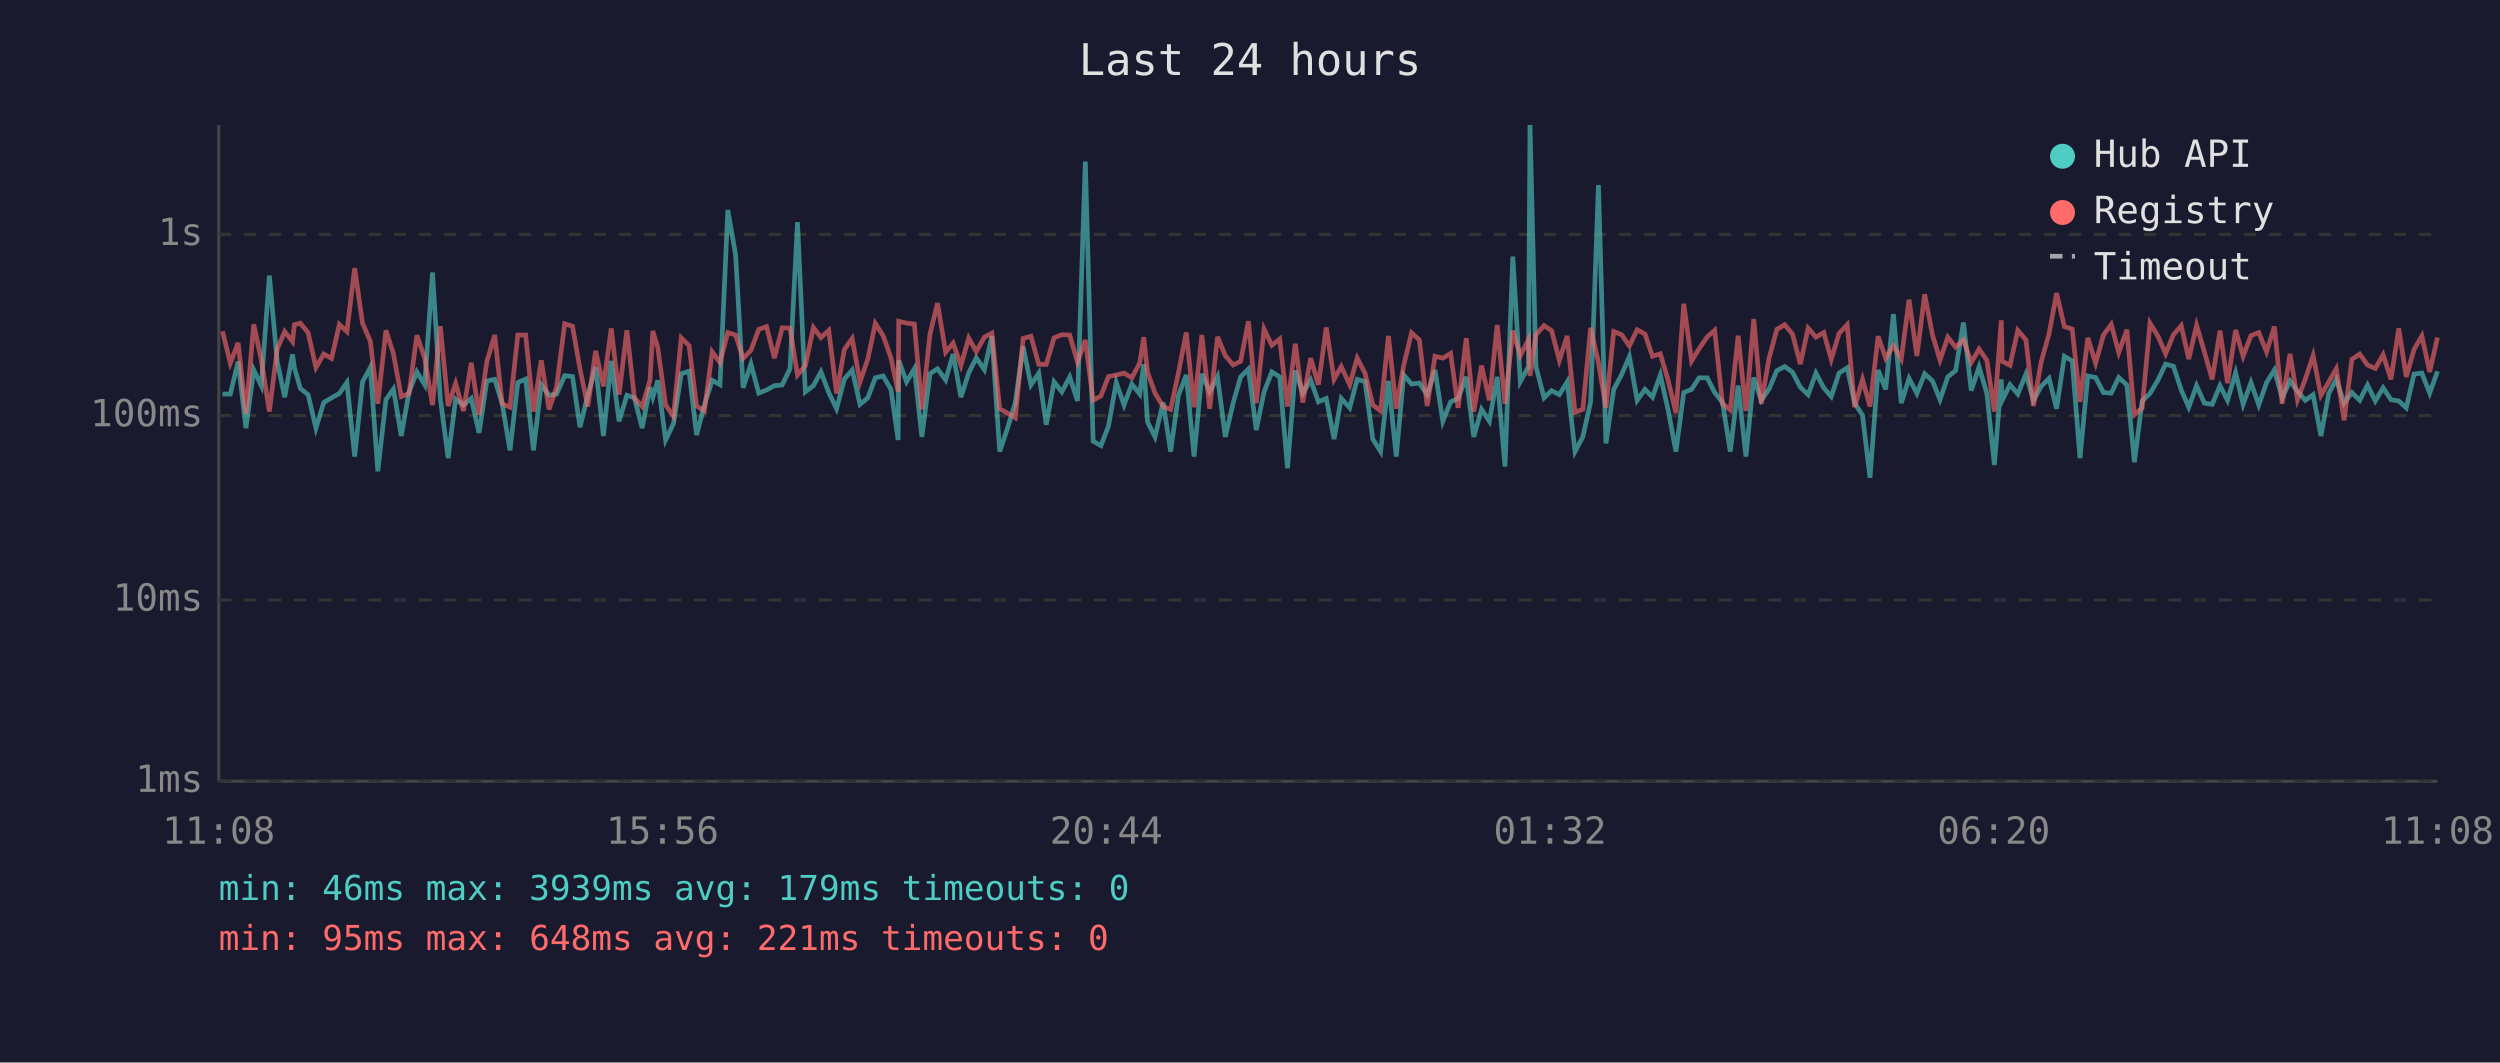
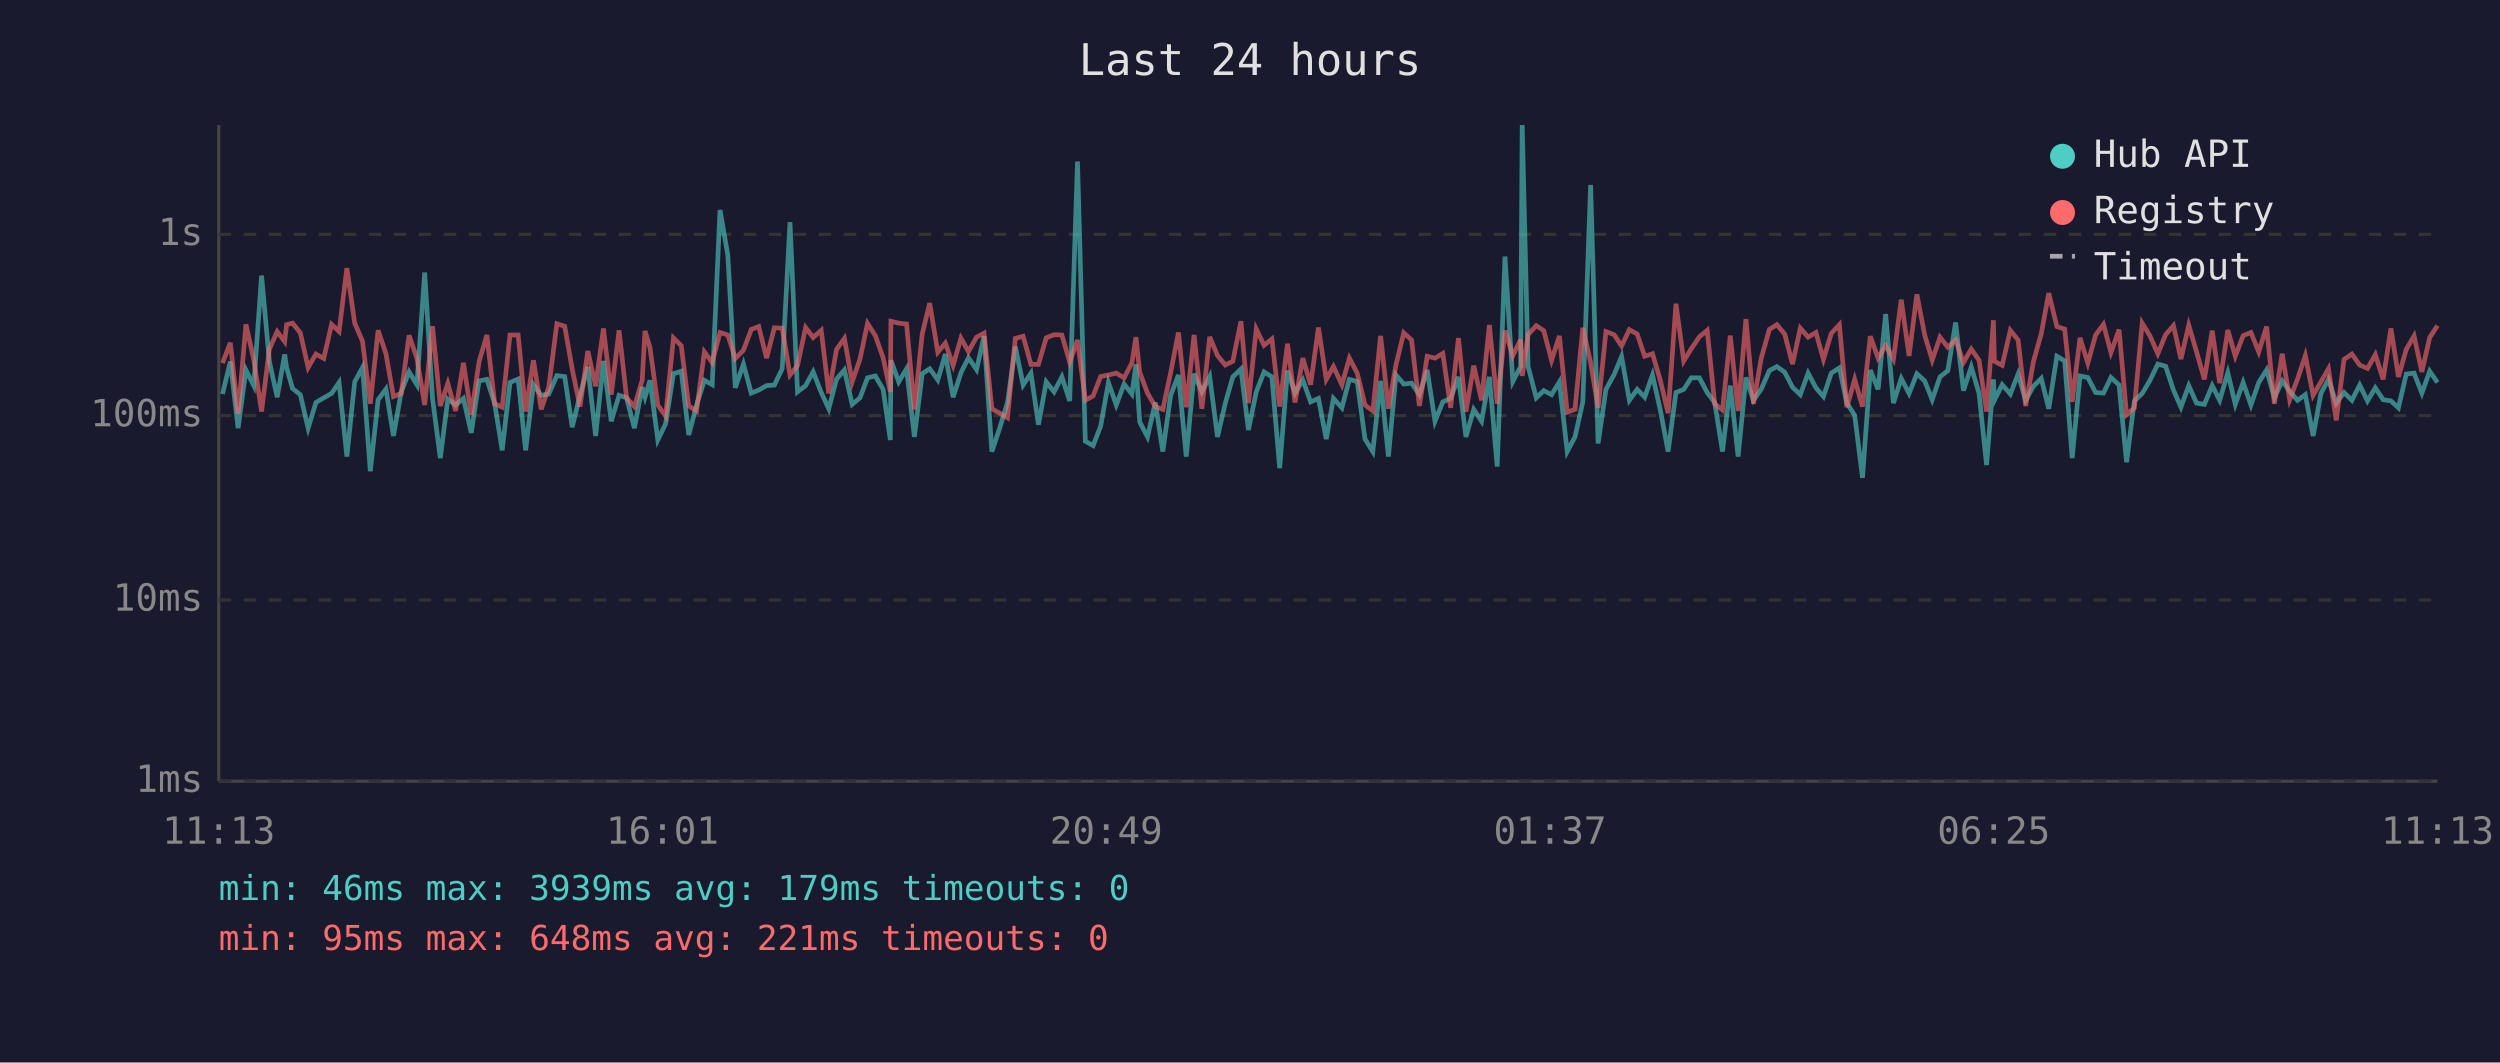
<svg xmlns="http://www.w3.org/2000/svg" viewBox="0 0 800 340" font-family="monospace" font-size="12">
  <rect width="800" height="340" fill="#1a1a2e" />
  <text x="400" y="24" fill="#e0e0e0" font-size="14" text-anchor="middle">Last 24 hours</text>
  <line x1="70" y1="40" x2="70" y2="250" stroke="#444" stroke-width="1" />
  <line x1="70" y1="250" x2="780" y2="250" stroke="#444" stroke-width="1" />
  <line x1="70" y1="250" x2="780" y2="250" stroke="#333" stroke-width="1" stroke-dasharray="4" />
  <text x="65" y="250" fill="#888" text-anchor="end" dominant-baseline="middle">1ms</text>
  <line x1="70" y1="192" x2="780" y2="192" stroke="#333" stroke-width="1" stroke-dasharray="4" />
  <text x="65" y="192" fill="#888" text-anchor="end" dominant-baseline="middle">10ms</text>
  <line x1="70" y1="133" x2="780" y2="133" stroke="#333" stroke-width="1" stroke-dasharray="4" />
  <text x="65" y="133" fill="#888" text-anchor="end" dominant-baseline="middle">100ms</text>
  <line x1="70" y1="75" x2="780" y2="75" stroke="#333" stroke-width="1" stroke-dasharray="4" />
  <text x="65" y="75" fill="#888" text-anchor="end" dominant-baseline="middle">1s</text>
-   <text x="70" y="270" fill="#888" text-anchor="middle">11:08</text>
-   <text x="212" y="270" fill="#888" text-anchor="middle">15:56</text>
-   <text x="354" y="270" fill="#888" text-anchor="middle">20:44</text>
-   <text x="496" y="270" fill="#888" text-anchor="middle">01:32</text>
-   <text x="638" y="270" fill="#888" text-anchor="middle">06:20</text>
-   <text x="780" y="270" fill="#888" text-anchor="middle">11:08</text>
-   <polyline points="71.2,126.1 73.7,126.1 76.2,115.7 78.7,137.0 81.2,118.4 83.6,123.4 86.2,88.2 88.7,115.7 91.1,127.1 93.6,113.4 94.2,117.6 96.1,124.3 98.6,126.3 101.1,137.0 103.6,128.8 106.1,127.3 108.6,125.9 111.0,122.4 113.5,146.1 116.0,122.2 118.5,117.6 120.9,150.8 123.5,127.9 125.9,124.5 128.4,139.5 130.9,125.4 133.4,119.0 135.9,123.1 138.4,87.2 140.9,127.5 143.4,146.6 145.8,127.7 148.3,129.6 150.8,127.5 153.3,138.5 155.8,121.9 158.3,121.4 160.7,129.2 163.2,144.1 165.7,122.4 168.2,121.3 170.7,144.1 173.2,123.1 175.7,126.5 178.1,126.1 180.7,120.2 183.2,120.5 185.6,136.7 188.1,126.5 190.6,117.4 193.1,139.5 195.6,115.5 198.1,134.8 200.6,126.5 203.0,127.3 205.5,137.0 208.0,123.9 208.9,127.1 210.5,121.7 213.0,140.8 215.5,135.6 218.0,119.6 220.5,118.8 222.9,139.2 225.4,129.6 227.9,121.7 230.4,123.1 232.9,67.2 235.4,81.6 237.8,124.1 240.3,116.5 242.8,125.8 245.3,124.8 247.8,123.4 250.3,123.2 252.8,118.0 255.2,71.1 257.7,125.4 260.3,123.4 262.7,119.0 265.2,125.6 267.7,130.8 270.2,121.3 272.7,118.4 275.2,129.4 277.7,127.3 280.1,120.9 282.6,120.3 285.1,124.6 287.4,140.8 287.6,115.3 290.1,122.2 292.6,118.0 295.0,139.8 297.6,119.6 300.0,118.0 302.6,121.6 305.0,113.3 307.5,127.1 310.0,119.3 312.4,114.5 315.0,118.3 317.4,107.6 319.9,144.5 322.4,137.0 324.9,128.8 327.4,110.9 329.9,123.2 332.4,119.4 334.8,135.9 337.3,122.2 339.8,125.4 342.3,120.6 344.8,128.3 347.3,51.7 349.8,141.2 352.3,142.6 354.7,136.4 357.2,122.4 359.7,129.6 362.2,122.9 364.7,126.1 366.0,116.6 367.2,135.0 369.6,139.8 372.2,128.8 374.6,144.5 377.1,126.5 379.6,120.0 382.1,146.1 384.6,119.6 387.1,125.4 389.6,120.5 392.1,139.8 394.6,129.0 397.0,120.6 399.5,118.1 402.0,137.6 404.5,125.4 407.0,119.0 409.5,120.6 412.0,149.8 414.5,118.6 416.9,125.8 419.4,121.6 421.9,128.6 424.4,127.5 426.9,140.5 429.2,127.5 431.9,130.5 434.3,121.4 436.8,122.1 439.3,140.5 441.8,144.5 444.3,121.9 446.8,146.1 449.2,120.0 451.7,122.9 454.2,122.6 456.7,126.3 459.2,118.4 461.7,134.8 464.2,128.6 466.6,127.5 469.2,120.6 471.6,139.8 474.1,131.0 476.6,134.8 479.1,120.6 481.6,149.3 484.1,82.1 486.5,122.1 489.1,117.3 489.6,40.0 491.5,117.3 494.1,127.3 496.5,125.0 499.0,126.3 501.5,122.2 504.0,144.5 506.5,139.8 509.0,128.6 511.5,59.2 513.9,141.9 516.4,124.6 518.9,119.9 521.4,114.1 523.9,128.1 526.4,124.6 528.8,127.1 531.3,120.0 533.8,131.2 536.3,144.5 538.8,125.6 541.3,124.6 543.7,120.9 546.3,120.9 548.7,125.6 551.2,128.8 553.7,144.5 556.2,123.4 558.7,146.1 561.2,120.8 563.6,128.1 566.1,124.5 568.6,118.6 571.1,117.3 573.6,119.1 576.1,123.9 578.6,126.3 581.1,119.4 583.6,124.1 586.0,126.9 588.5,119.4 591.1,117.7 593.5,129.0 596.0,132.9 598.4,152.9 601.0,118.4 603.4,124.6 605.9,100.5 608.4,129.0 610.9,121.1 613.4,125.9 615.9,119.6 618.4,121.9 620.8,127.9 623.3,120.6 625.8,118.6 628.3,103.2 630.8,125.0 633.3,117.4 635.8,125.9 638.2,148.8 640.4,121.4 640.7,128.1 643.2,123.1 645.7,126.1 648.3,119.7 650.7,128.1 653.2,123.6 655.7,121.1 658.1,130.8 660.6,114.0 663.1,115.5 665.6,146.6 668.1,120.3 670.6,120.8 673.1,125.6 675.6,125.8 678.0,120.8 680.6,123.2 683.0,147.9 685.5,128.3 688.0,125.9 690.5,121.7 693.0,116.5 695.5,117.2 698.0,124.8 700.4,130.3 702.9,123.4 705.4,129.0 707.9,129.4 710.4,123.4 712.8,128.1 715.4,119.3 717.8,129.4 720.3,122.4 722.8,129.6 725.3,122.4 727.8,118.4 730.3,127.3 732.8,121.9 735.2,125.2 737.7,128.1 740.2,126.3 742.7,139.5 745.2,125.9 747.6,121.4 750.1,129.0 752.6,125.6 755.1,128.1 757.6,123.2 760.1,128.3 762.6,124.1 765.1,127.9 767.6,128.3 770.0,130.5 772.5,119.7 775.0,119.4 777.5,125.8 780.0,118.8" fill="none" stroke="#4ecdc4" stroke-width="1.5" opacity="0.6" />
-   <polyline points="71.2,106.0 73.7,116.2 76.2,109.7 78.7,132.4 81.2,103.8 83.6,115.1 86.2,131.7 88.7,111.7 91.1,106.1 93.6,109.3 94.2,103.9 96.1,103.4 98.6,106.5 101.1,117.6 103.6,113.3 106.1,114.7 108.6,103.8 111.0,106.1 113.5,85.8 116.0,103.4 118.5,109.2 120.9,129.2 123.5,105.7 125.9,113.2 128.4,126.9 130.9,125.9 133.4,107.3 135.9,114.6 138.4,129.6 140.9,104.4 143.4,129.9 145.8,122.7 148.3,131.5 150.8,116.1 153.3,132.7 155.8,115.7 158.3,107.2 160.7,129.2 163.2,130.3 165.7,107.2 168.2,107.2 170.7,131.7 173.2,115.3 175.7,131.0 178.1,123.9 180.7,103.6 183.2,104.4 185.6,118.1 188.1,130.1 190.6,112.3 193.1,123.6 195.6,105.1 198.1,126.3 200.6,105.7 203.0,127.3 205.5,130.1 208.0,121.7 208.9,105.9 210.5,111.3 213.0,129.6 215.5,133.2 218.0,108.1 220.5,110.6 222.9,129.9 225.4,131.5 227.9,112.6 230.4,116.0 232.9,106.4 235.4,107.2 237.8,114.7 240.3,112.1 242.8,105.4 245.3,104.5 247.8,114.6 250.3,104.9 252.8,105.0 255.2,120.0 257.7,117.0 260.3,104.8 262.7,108.0 265.2,105.7 267.7,125.9 270.2,111.8 272.7,108.3 275.2,122.2 277.7,114.9 280.1,103.5 282.6,107.4 285.1,114.5 287.4,125.4 287.6,102.8 290.1,103.4 292.6,103.7 295.0,131.0 297.6,106.9 300.0,97.0 302.6,112.7 305.0,109.8 307.5,116.9 310.0,108.2 312.4,112.5 315.0,107.9 317.4,106.6 319.9,130.8 322.4,132.2 324.9,133.7 327.4,108.3 329.9,107.6 332.4,116.6 334.8,116.6 337.3,108.1 339.8,107.1 342.3,107.2 344.8,115.9 347.3,108.8 349.8,128.1 352.3,126.7 354.7,120.5 357.2,120.0 359.7,119.4 362.2,120.9 364.7,116.2 366.0,107.9 367.2,119.1 369.6,125.8 372.2,130.1 374.6,131.0 377.1,119.3 379.6,106.4 382.1,130.3 384.6,107.2 387.1,130.8 389.6,107.8 392.1,113.8 394.6,116.8 397.0,115.6 399.5,102.8 402.0,129.0 404.5,105.3 407.0,110.5 409.5,108.5 412.0,130.1 414.5,110.0 416.9,128.8 419.4,114.6 421.9,123.1 424.4,104.8 426.9,121.4 429.2,117.3 431.9,123.1 434.3,114.6 436.8,119.4 439.3,129.6 441.8,131.5 444.3,107.5 446.8,130.8 449.2,116.8 451.7,106.5 454.2,108.8 456.7,129.9 459.2,114.0 461.7,114.6 464.2,113.1 466.6,130.5 469.2,108.2 471.6,131.7 474.1,117.0 476.6,128.1 479.1,104.0 481.6,129.2 484.1,105.8 486.5,113.8 489.1,108.7 489.6,120.3 491.5,107.1 494.1,104.2 496.5,105.8 499.0,115.3 501.5,107.5 504.0,131.9 506.5,131.0 509.0,104.9 511.5,116.0 513.9,130.5 516.4,106.1 518.9,107.1 521.4,110.7 523.9,105.5 526.4,106.9 528.8,114.0 531.3,113.2 533.8,121.7 536.3,132.2 538.8,97.2 541.3,115.5 543.7,111.6 546.3,107.8 548.7,105.7 551.2,129.2 553.7,131.2 556.2,107.4 558.7,131.5 561.2,102.1 563.6,129.2 566.1,114.6 568.6,105.4 571.1,103.9 573.6,106.9 576.1,116.5 578.6,105.0 581.1,107.9 583.6,106.4 586.0,115.0 588.5,106.7 591.1,103.9 593.5,130.3 596.0,121.4 598.4,130.1 601.0,107.6 603.4,114.6 605.9,110.6 608.4,114.9 610.9,95.9 613.4,113.9 615.9,94.2 618.4,107.2 620.8,115.2 623.3,107.9 625.8,111.1 628.3,108.8 630.8,116.0 633.3,111.7 635.8,115.3 638.2,131.7 640.4,102.5 640.7,115.6 643.2,116.9 645.7,105.7 648.3,108.8 650.7,129.9 653.2,115.7 655.7,106.8 658.1,93.8 660.6,104.5 663.1,105.3 665.6,128.6 668.1,108.1 670.6,116.2 673.1,107.2 675.6,103.8 678.0,112.8 680.6,105.5 683.0,132.7 685.5,130.5 688.0,103.4 690.5,107.5 693.0,113.2 695.5,107.1 698.0,104.2 700.4,114.9 702.9,104.1 705.4,112.6 707.9,121.4 710.4,105.8 712.8,122.6 715.4,105.6 717.8,114.0 720.3,107.4 722.8,106.4 725.3,112.6 727.8,104.5 730.3,129.2 732.8,113.2 735.2,127.9 737.7,121.3 740.2,113.8 742.7,126.5 745.2,122.2 747.6,118.0 750.1,134.5 752.6,115.0 755.1,113.3 757.6,116.8 760.1,117.9 762.6,113.5 765.1,121.4 767.6,105.1 770.0,120.6 772.5,111.8 775.0,107.5 777.5,119.0 780.0,108.0" fill="none" stroke="#ff6b6b" stroke-width="1.5" opacity="0.6" />
+   <text x="70" y="270" fill="#888" text-anchor="middle">11:13</text>
+   <text x="212" y="270" fill="#888" text-anchor="middle">16:01</text>
+   <text x="354" y="270" fill="#888" text-anchor="middle">20:49</text>
+   <text x="496" y="270" fill="#888" text-anchor="middle">01:37</text>
+   <text x="638" y="270" fill="#888" text-anchor="middle">06:25</text>
+   <text x="780" y="270" fill="#888" text-anchor="middle">11:13</text>
+   <polyline points="71.2,126.1 73.7,115.7 76.2,137.0 78.7,118.4 81.2,123.4 83.7,88.2 86.2,115.7 88.7,127.1 91.1,113.4 91.7,117.6 93.6,124.3 96.1,126.3 98.6,137.0 101.1,128.8 103.6,127.3 106.1,125.9 108.5,122.4 111.0,146.1 113.5,122.2 116.0,117.6 118.5,150.8 121.0,127.9 123.5,124.5 125.9,139.5 128.4,125.4 130.9,119.0 133.4,123.1 135.9,87.2 138.4,127.5 140.9,146.6 143.3,127.7 145.8,129.6 148.3,127.5 150.8,138.5 153.3,121.9 155.8,121.4 158.3,129.2 160.7,144.1 163.2,122.4 165.8,121.3 168.2,144.1 170.7,123.1 173.2,126.5 175.6,126.1 178.2,120.2 180.7,120.5 183.1,136.7 185.6,126.5 188.1,117.4 190.6,139.5 193.1,115.5 195.6,134.8 198.1,126.5 200.5,127.3 203.0,137.0 205.5,123.9 206.4,127.1 208.0,121.7 210.5,140.8 213.0,135.6 215.5,119.6 218.0,118.8 220.4,139.2 222.9,129.6 225.4,121.7 227.9,123.1 230.4,67.2 232.9,81.6 235.3,124.1 237.9,116.5 240.4,125.8 242.8,124.8 245.3,123.4 247.8,123.2 250.3,118.0 252.8,71.1 255.2,125.4 257.8,123.4 260.2,119.0 262.8,125.6 265.2,130.8 267.7,121.3 270.2,118.4 272.7,129.4 275.2,127.3 277.6,120.9 280.1,120.3 282.6,124.6 284.9,140.8 285.1,115.3 287.6,122.2 290.1,118.0 292.6,139.8 295.1,119.6 297.5,118.0 300.1,121.6 302.5,113.3 305.0,127.1 307.5,119.3 309.9,114.5 312.5,118.3 314.9,107.6 317.4,144.5 319.9,137.0 322.4,128.8 324.9,110.9 327.4,123.2 329.9,119.4 332.3,135.9 334.8,122.2 337.3,125.4 339.8,120.6 342.3,128.3 344.8,51.7 347.3,141.2 349.8,142.6 352.2,136.4 354.7,122.4 357.2,129.6 359.7,122.9 362.2,126.1 363.5,116.6 364.7,135.0 367.2,139.8 369.7,128.8 372.1,144.5 374.6,126.5 377.1,120.0 379.6,146.1 382.1,119.6 384.6,125.4 387.1,120.5 389.6,139.8 392.1,129.0 394.5,120.6 397.1,118.1 399.5,137.6 402.0,125.4 404.5,119.0 407.0,120.6 409.5,149.8 412.0,118.6 414.4,125.8 416.9,121.6 419.4,128.6 421.9,127.5 424.4,140.5 426.7,127.5 429.4,130.5 431.8,121.4 434.3,122.1 436.8,140.5 439.3,144.5 441.8,121.9 444.3,146.1 446.7,120.0 449.2,122.9 451.7,122.6 454.2,126.3 456.7,118.4 459.2,134.8 461.7,128.6 464.2,127.5 466.7,120.6 469.1,139.8 471.6,131.0 474.1,134.8 476.6,120.6 479.1,149.3 481.6,82.1 484.1,122.1 486.6,117.3 487.1,40.0 489.0,117.3 491.6,127.3 494.0,125.0 496.5,126.3 499.0,122.2 501.5,144.5 504.0,139.8 506.5,128.6 509.0,59.2 511.4,141.9 513.9,124.6 516.5,119.9 518.9,114.1 521.4,128.1 523.9,124.6 526.3,127.1 528.8,120.0 531.3,131.2 533.8,144.5 536.3,125.6 538.8,124.6 541.2,120.9 543.8,120.9 546.3,125.6 548.7,128.8 551.2,144.5 553.7,123.4 556.2,146.1 558.7,120.8 561.1,128.1 563.6,124.5 566.2,118.6 568.6,117.3 571.1,119.1 573.6,123.9 576.1,126.3 578.6,119.4 581.1,124.1 583.5,126.9 586.0,119.4 588.6,117.7 591.0,129.0 593.5,132.9 596.0,152.9 598.5,118.4 601.0,124.6 603.4,100.5 605.9,129.0 608.4,121.1 610.9,125.9 613.4,119.6 615.9,121.9 618.3,127.9 620.8,120.6 623.3,118.6 625.8,103.2 628.3,125.0 630.8,117.4 633.3,125.9 635.7,148.8 637.9,121.4 638.2,128.1 640.7,123.1 643.3,126.1 645.8,119.7 648.2,128.1 650.7,123.6 653.2,121.1 655.6,130.8 658.2,114.0 660.7,115.5 663.1,146.6 665.6,120.3 668.1,120.8 670.6,125.6 673.1,125.8 675.5,120.8 678.1,123.2 680.5,147.9 683.0,128.3 685.5,125.9 688.0,121.7 690.5,116.5 693.0,117.2 695.5,124.8 697.9,130.3 700.4,123.4 702.9,129.0 705.4,129.4 707.9,123.4 710.3,128.1 712.9,119.3 715.3,129.4 717.8,122.4 720.3,129.6 722.8,122.4 725.3,118.4 727.8,127.3 730.3,121.9 732.7,125.2 735.2,128.1 737.7,126.3 740.2,139.5 742.7,125.9 745.1,121.4 747.6,129.0 750.1,125.6 752.6,128.1 755.1,123.2 757.6,128.3 760.1,124.1 762.6,127.9 765.1,128.3 767.5,130.5 770.0,119.7 772.5,119.4 775.0,125.8 777.5,118.8 780.0,122.4" fill="none" stroke="#4ecdc4" stroke-width="1.5" opacity="0.6" />
+   <polyline points="71.2,116.2 73.7,109.7 76.2,132.4 78.7,103.8 81.2,115.1 83.7,131.7 86.2,111.7 88.7,106.1 91.1,109.3 91.7,103.9 93.6,103.4 96.1,106.5 98.6,117.6 101.1,113.3 103.6,114.7 106.1,103.8 108.5,106.1 111.0,85.8 113.5,103.4 116.0,109.2 118.5,129.2 121.0,105.7 123.5,113.2 125.9,126.9 128.4,125.9 130.9,107.3 133.4,114.6 135.9,129.6 138.4,104.4 140.9,129.9 143.3,122.7 145.8,131.5 148.3,116.1 150.8,132.7 153.3,115.7 155.8,107.2 158.3,129.2 160.7,130.3 163.2,107.2 165.8,107.2 168.2,131.7 170.7,115.3 173.2,131.0 175.6,123.9 178.2,103.6 180.7,104.4 183.1,118.1 185.6,130.1 188.1,112.3 190.6,123.6 193.1,105.1 195.6,126.3 198.1,105.7 200.5,127.3 203.0,130.1 205.5,121.7 206.4,105.9 208.0,111.3 210.5,129.6 213.0,133.2 215.5,108.1 218.0,110.6 220.4,129.9 222.9,131.5 225.4,112.6 227.9,116.0 230.4,106.4 232.9,107.2 235.3,114.7 237.9,112.1 240.4,105.4 242.8,104.5 245.3,114.6 247.8,104.9 250.3,105.0 252.8,120.0 255.2,117.0 257.8,104.8 260.2,108.0 262.8,105.7 265.2,125.9 267.7,111.8 270.2,108.3 272.7,122.2 275.2,114.9 277.6,103.5 280.1,107.4 282.6,114.5 284.9,125.4 285.1,102.8 287.6,103.4 290.1,103.7 292.6,131.0 295.1,106.9 297.5,97.0 300.1,112.7 302.5,109.8 305.0,116.9 307.5,108.2 309.9,112.5 312.5,107.9 314.9,106.6 317.4,130.8 319.9,132.2 322.4,133.7 324.9,108.3 327.4,107.6 329.9,116.6 332.3,116.6 334.8,108.1 337.3,107.1 339.8,107.2 342.3,115.9 344.8,108.8 347.3,128.1 349.8,126.7 352.2,120.5 354.7,120.0 357.2,119.4 359.7,120.9 362.2,116.2 363.5,107.9 364.7,119.1 367.2,125.8 369.7,130.1 372.1,131.0 374.6,119.3 377.1,106.4 379.6,130.3 382.1,107.2 384.6,130.8 387.1,107.8 389.6,113.8 392.1,116.8 394.5,115.6 397.1,102.8 399.5,129.0 402.0,105.3 404.5,110.5 407.0,108.5 409.5,130.1 412.0,110.0 414.4,128.8 416.9,114.6 419.4,123.1 421.9,104.8 424.4,121.4 426.7,117.3 429.4,123.1 431.8,114.6 434.3,119.4 436.8,129.6 439.3,131.5 441.8,107.5 444.3,130.8 446.7,116.8 449.2,106.5 451.7,108.8 454.2,129.9 456.7,114.0 459.2,114.6 461.7,113.1 464.2,130.5 466.7,108.2 469.1,131.7 471.6,117.0 474.1,128.1 476.6,104.0 479.1,129.2 481.6,105.8 484.1,113.8 486.6,108.7 487.1,120.3 489.0,107.1 491.6,104.2 494.0,105.8 496.5,115.3 499.0,107.5 501.5,131.9 504.0,131.0 506.5,104.9 509.0,116.0 511.4,130.5 513.9,106.1 516.5,107.1 518.9,110.7 521.4,105.5 523.9,106.9 526.3,114.0 528.8,113.2 531.3,121.7 533.8,132.2 536.3,97.2 538.8,115.5 541.2,111.6 543.8,107.8 546.3,105.7 548.7,129.2 551.2,131.2 553.7,107.4 556.2,131.5 558.7,102.1 561.1,129.2 563.6,114.6 566.2,105.4 568.6,103.9 571.1,106.9 573.6,116.5 576.1,105.0 578.6,107.9 581.1,106.4 583.5,115.0 586.0,106.7 588.6,103.9 591.0,130.3 593.5,121.4 596.0,130.1 598.5,107.6 601.0,114.6 603.4,110.6 605.9,114.9 608.4,95.9 610.9,113.9 613.4,94.2 615.9,107.2 618.3,115.2 620.8,107.9 623.3,111.1 625.8,108.8 628.3,116.0 630.8,111.7 633.3,115.3 635.7,131.7 637.9,102.5 638.2,115.6 640.7,116.9 643.3,105.7 645.8,108.8 648.2,129.9 650.7,115.7 653.2,106.8 655.6,93.8 658.2,104.5 660.7,105.3 663.1,128.6 665.6,108.1 668.1,116.2 670.6,107.2 673.1,103.8 675.5,112.8 678.1,105.5 680.5,132.7 683.0,130.5 685.5,103.4 688.0,107.5 690.5,113.2 693.0,107.1 695.5,104.2 697.9,114.9 700.4,104.1 702.9,112.6 705.4,121.4 707.9,105.8 710.3,122.6 712.9,105.6 715.3,114.0 717.8,107.4 720.3,106.4 722.8,112.6 725.3,104.5 727.8,129.2 730.3,113.2 732.7,127.9 735.2,121.3 737.7,113.8 740.2,126.5 742.7,122.2 745.1,118.0 747.6,134.5 750.1,115.0 752.6,113.3 755.1,116.8 757.6,117.9 760.1,113.5 762.6,121.4 765.1,105.1 767.5,120.6 770.0,111.8 772.5,107.5 775.0,119.0 777.5,108.0 780.0,104.2" fill="none" stroke="#ff6b6b" stroke-width="1.5" opacity="0.6" />
  <circle cx="660" cy="50" r="4" fill="#4ecdc4" />
  <text x="670" y="50" fill="#e0e0e0" dominant-baseline="middle">Hub API</text>
  <circle cx="660" cy="68" r="4" fill="#ff6b6b" />
  <text x="670" y="68" fill="#e0e0e0" dominant-baseline="middle">Registry</text>
  <line x1="656" y1="82" x2="664" y2="82" stroke="#e0e0e0" stroke-width="1.5" stroke-dasharray="4,3" opacity="0.7" />
  <text x="670" y="86" fill="#e0e0e0" dominant-baseline="middle">Timeout</text>
  <text x="70" y="288" fill="#4ecdc4" font-size="11">min: 46ms  max: 3939ms  avg: 179ms  timeouts: 0</text>
  <text x="70" y="304" fill="#ff6b6b" font-size="11">min: 95ms  max: 648ms  avg: 221ms  timeouts: 0</text>
</svg>
